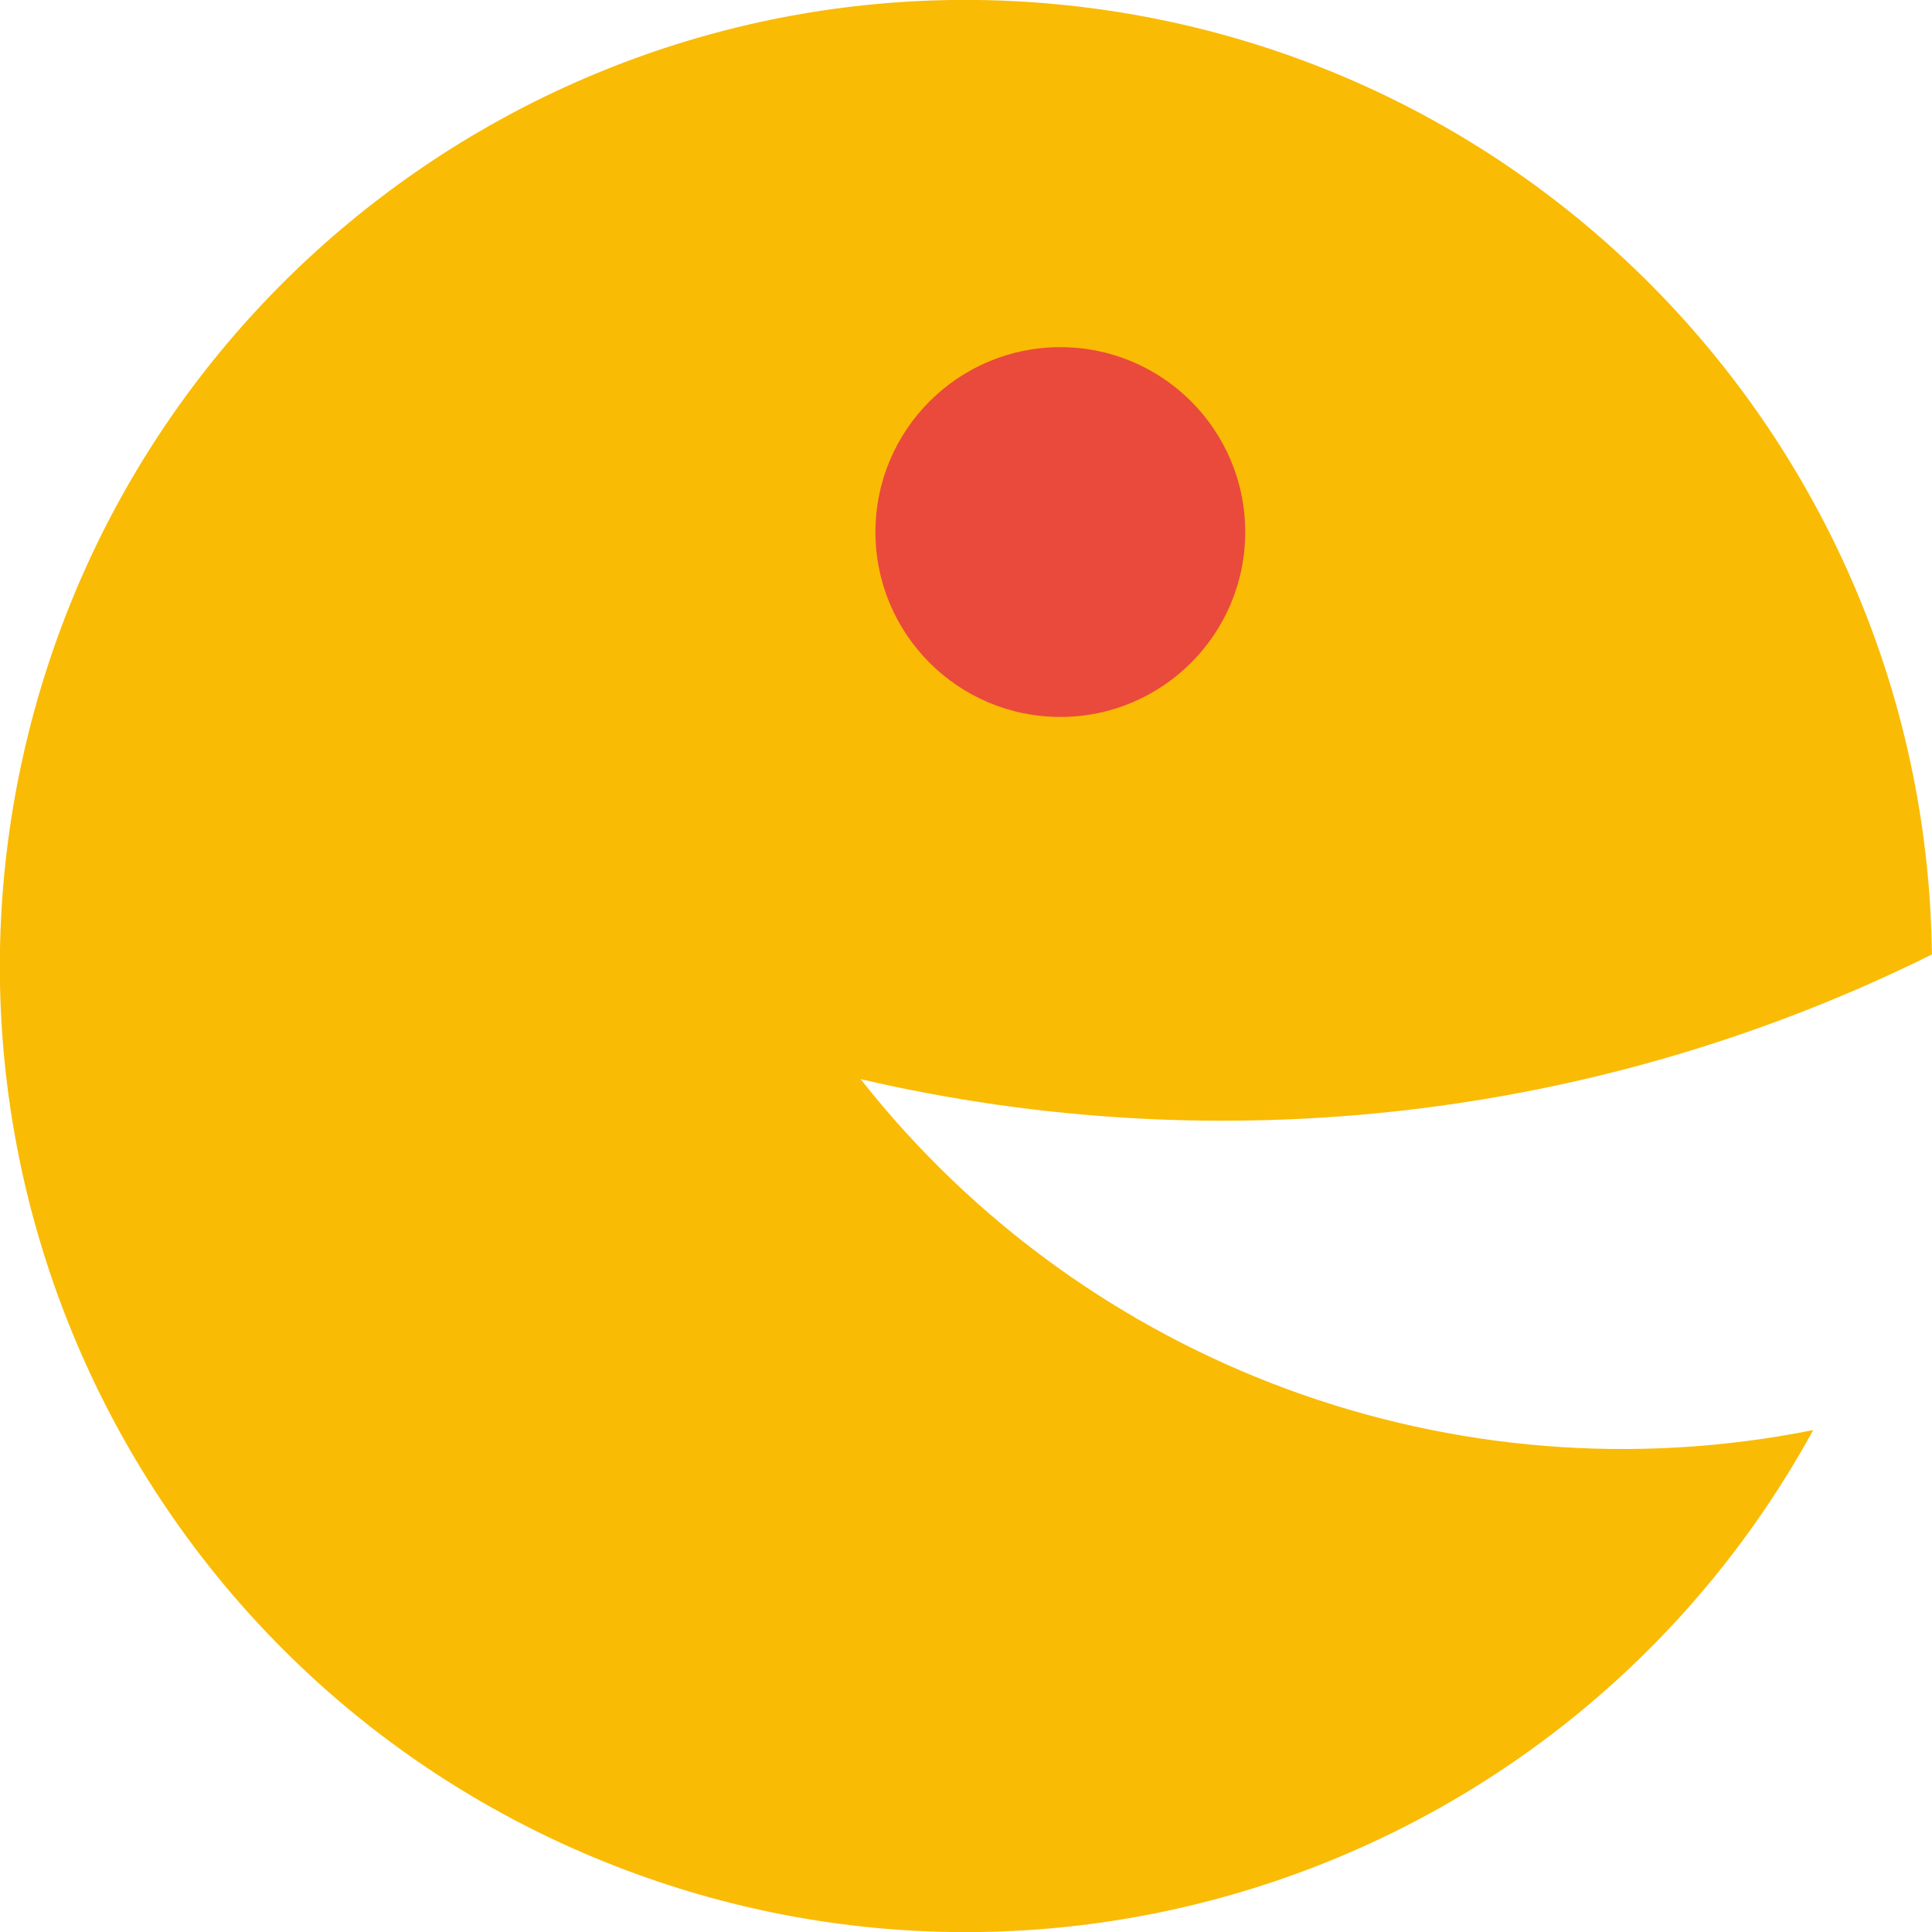
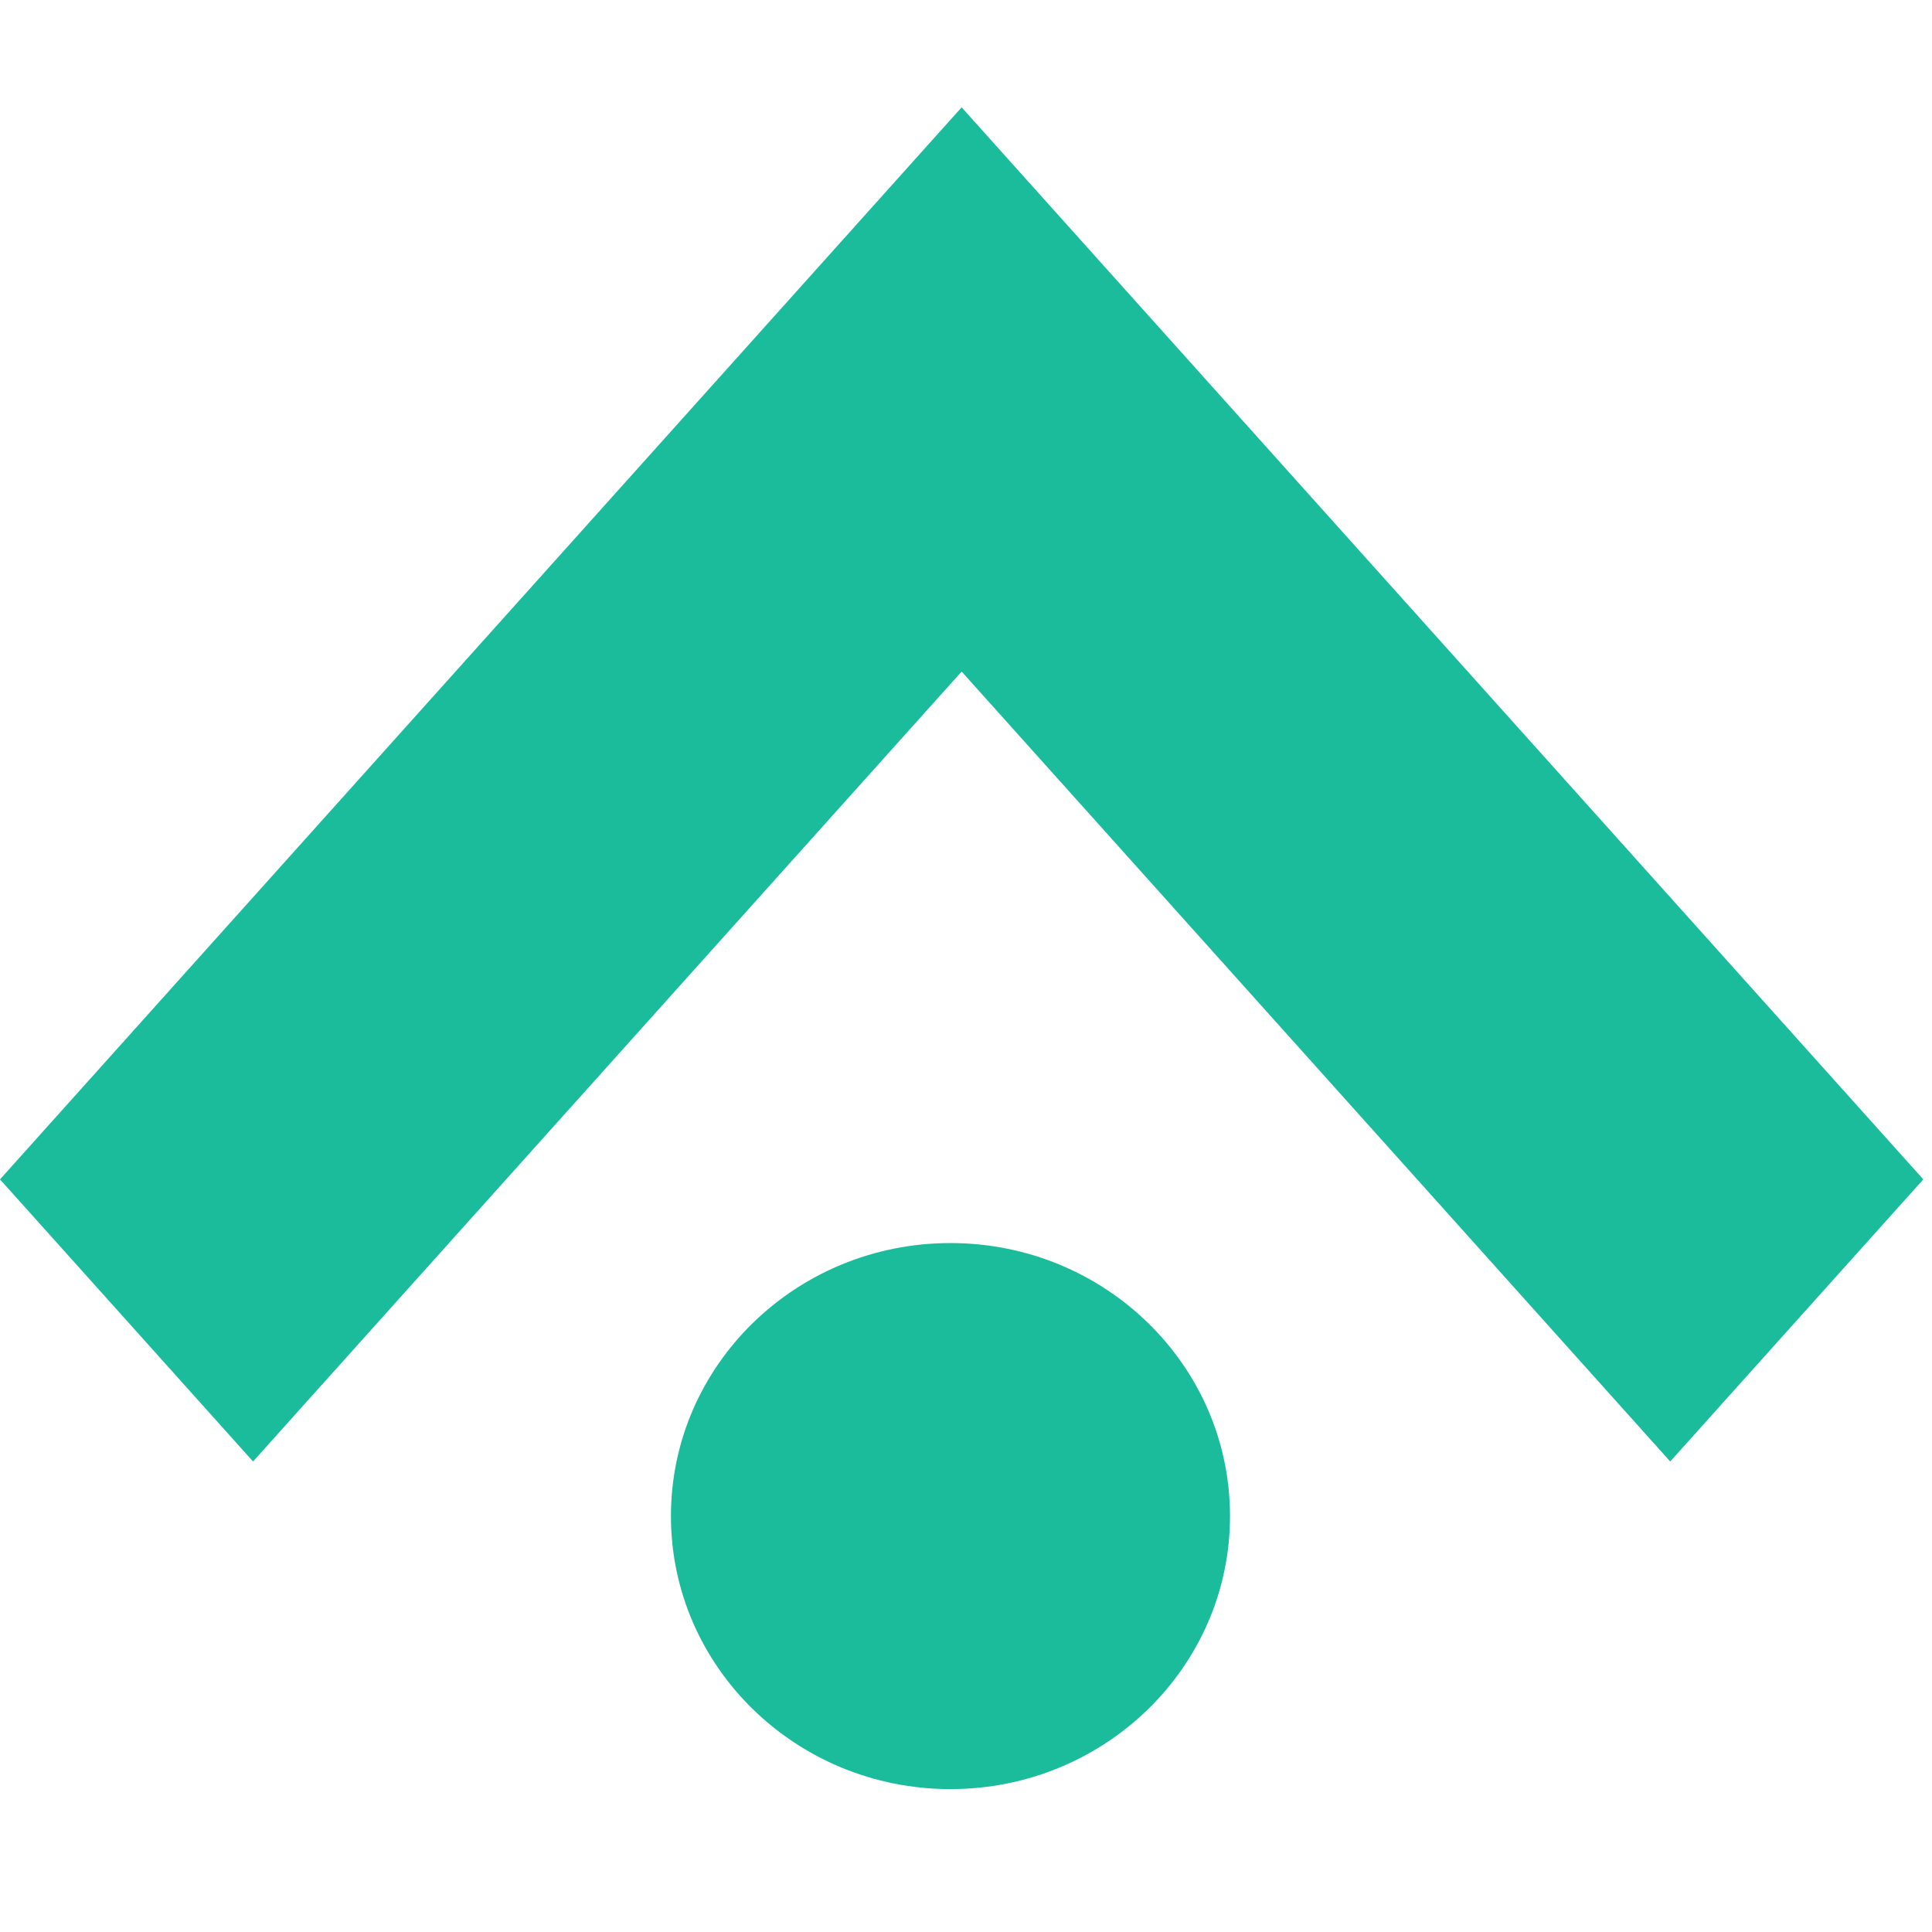
- <svg xmlns="http://www.w3.org/2000/svg" viewBox="0 0 512 512" width="512" height="512">
-   <path fill="#FABB05" d="M511.98 252.94 A256 256 0 1 0 480.52 378.98 A257 257 0 0 1 228.07 285.98 A423 423 0 0 0 511.98 252.94Z" />
-   <circle cx="281" cy="141" r="49" fill="#EA4A3B" />
+ <svg xmlns="http://www.w3.org/2000/svg" width="54" height="54" viewBox="0 0 54 54" fill="none">
+   <path d="M53.757 32.964L33.951 10.885L26.878 3L19.805 10.885L0 32.964L7.073 40.849L26.878 18.77L46.683 40.849L53.757 32.964Z" fill="#1ABC9C" />
+   <ellipse cx="26.566" cy="42.375" rx="7.813" ry="7.631" fill="#1ABC9C" />
</svg>
